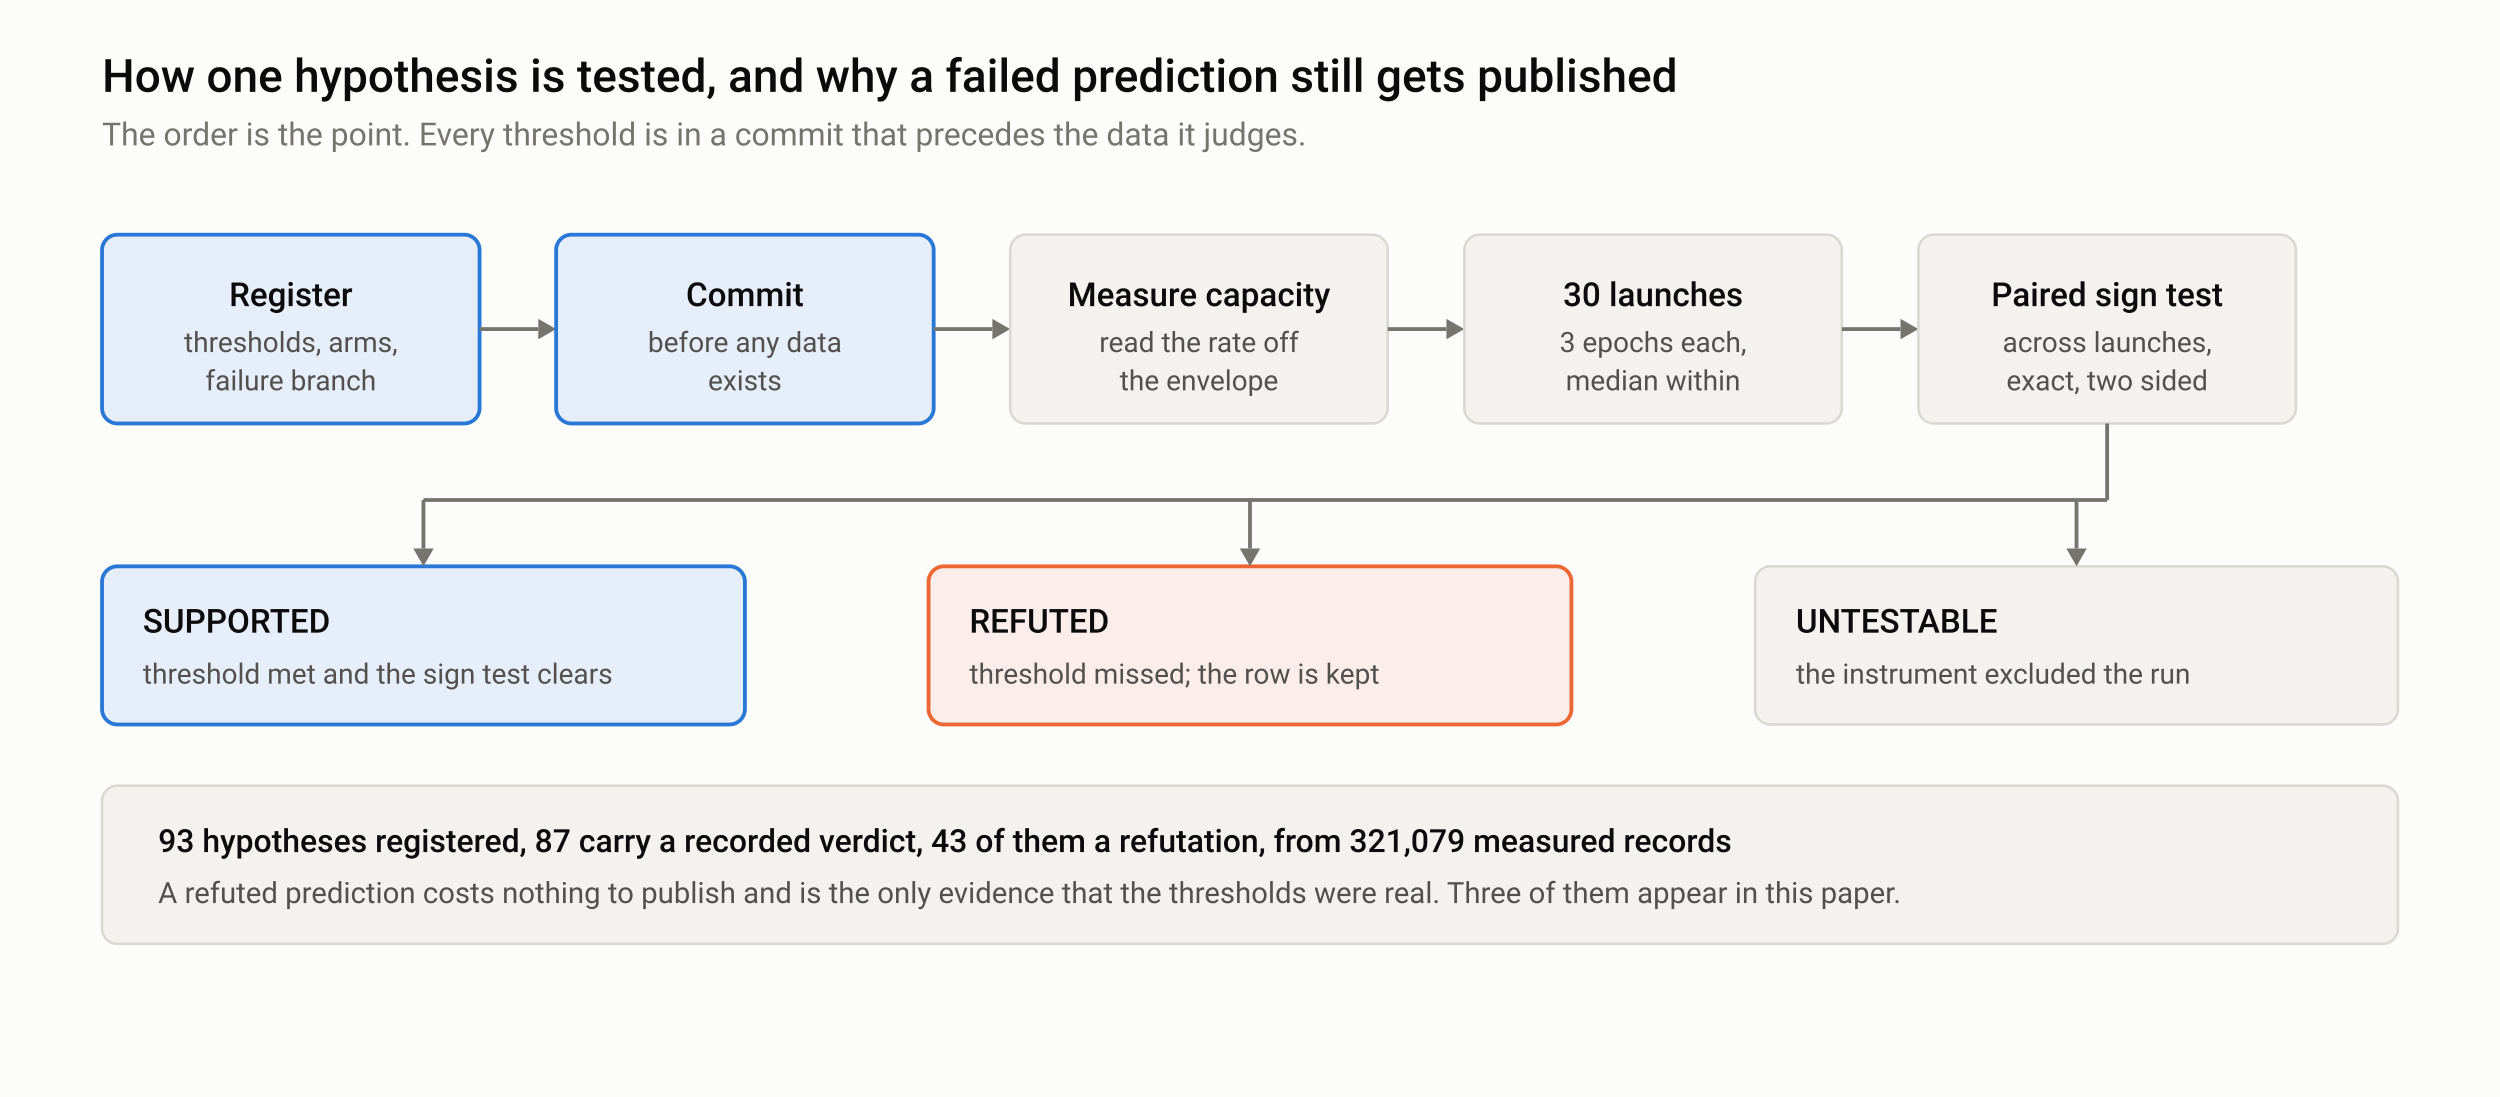
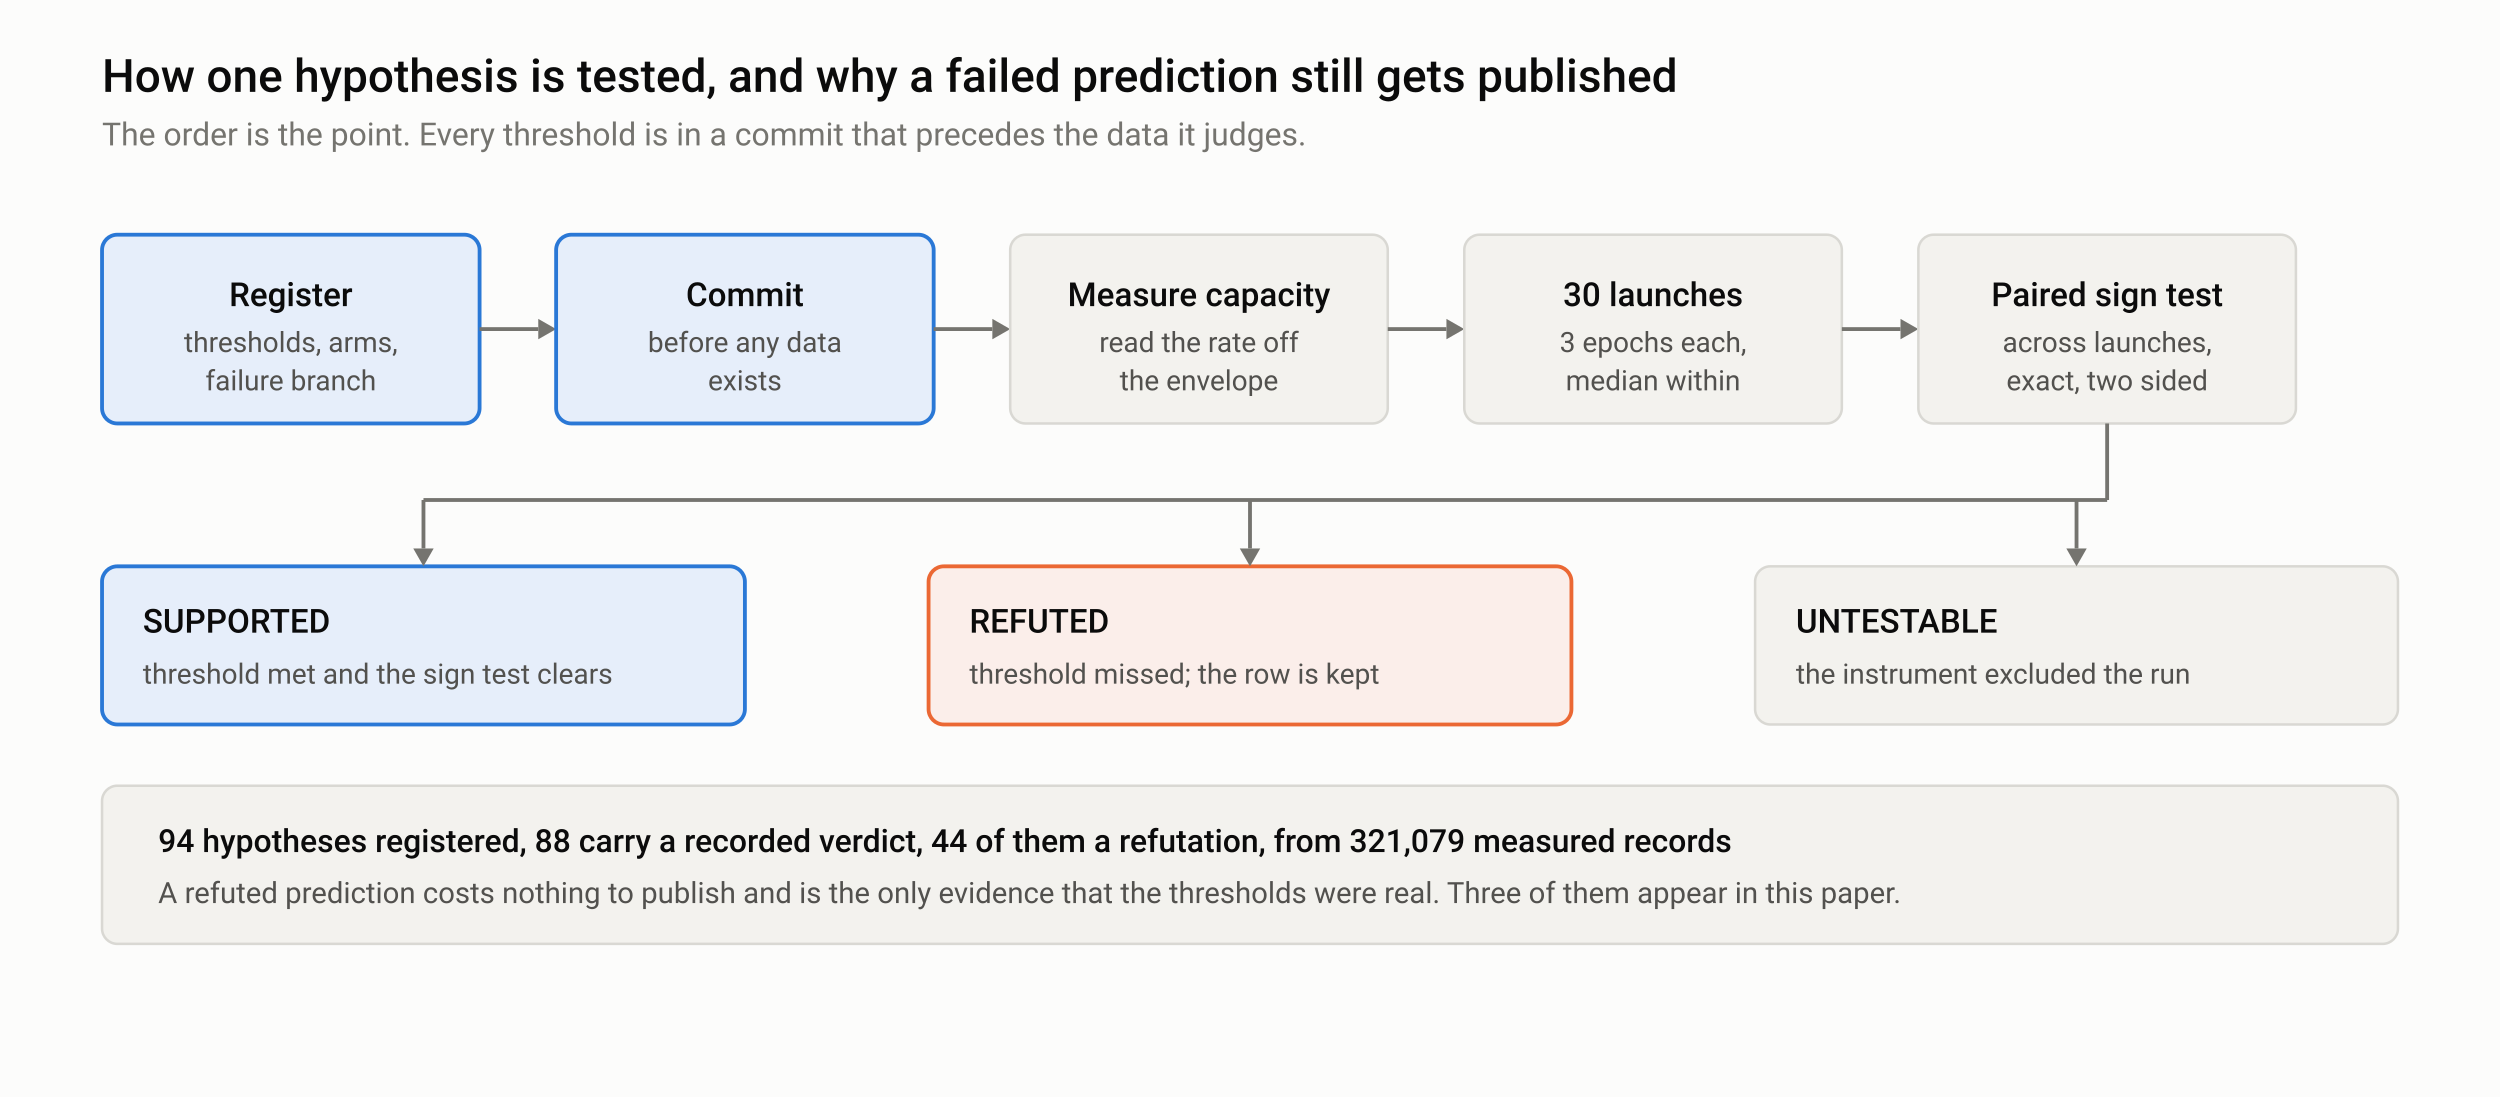
<svg xmlns="http://www.w3.org/2000/svg" width="980" height="430" viewBox="0 0 980 430" role="img" aria-labelledby="mt md">
  <style>
  .bg { fill: #fcfcfb; } .frame { fill: none; stroke: #e4e3df; }
  .t1 { fill: #0b0b0b; } .t2 { fill: #52514e; } .t3 { fill: #75746f; }
  .grid { stroke: #e4e3df; stroke-width: 1; } .axis { stroke: #b9b8b2; stroke-width: 1; }
  .ref { stroke: #b9b8b2; stroke-width: 1; stroke-dasharray: 4 3; }
  .band { fill: #2a78d6; opacity: 0.06; }
  .l1 { stroke: #2a78d6; } .l2 { stroke: #eb6834; } .l3 { stroke: #1baf7a; }
  .f1 { fill: #2a78d6; } .f2 { fill: #eb6834; } .f3 { fill: #1baf7a; }
  .ln { fill: none; stroke-width: 2; stroke-linejoin: round; stroke-linecap: round; }
  .thin { fill: none; stroke-width: 1.6; stroke-dasharray: 5 3; }
  .ring { stroke: #fcfcfb; stroke-width: 2; }
  text { font-family: -apple-system, BlinkMacSystemFont, "Segoe UI", Roboto, Helvetica, Arial, sans-serif; }
@media (prefers-color-scheme: dark) {
  .bg { fill: #151515; } .frame { stroke: #2c2c2a; }
  .t1 { fill: #f0efec; } .t2 { fill: #c3c2b7; } .t3 { fill: #898781; }
  .grid { stroke: #2c2c2a; } .axis { stroke: #383835; } .ref { stroke: #383835; }
  .band { fill: #3987e5; opacity: 0.10; }
  .l1 { stroke: #3987e5; } .l2 { stroke: #d95926; } .l3 { stroke: #199e70; }
  .f1 { fill: #3987e5; } .f2 { fill: #d95926; } .f3 { fill: #199e70; }
  .ring { stroke: #151515; }
}
  .card { fill: #f3f2ee; stroke: #d9d8d3; stroke-width: 1; }
  .hot { fill: #e6eefa; stroke: #2a78d6; stroke-width: 1.5; }
  .warn { fill: #fbeeea; stroke: #eb6834; stroke-width: 1.5; }
  .wire { stroke: #75746f; stroke-width: 1.5; fill: none; }
  .tip { fill: #75746f; }
@media (prefers-color-scheme: dark) {
  .card { fill: #1e1e1d; stroke: #383835; }
  .hot { fill: #11243a; stroke: #3987e5; }
  .warn { fill: #30190f; stroke: #d95926; }
  .wire { stroke: #898781; } .tip { fill: #898781; }
}
</style>
  <rect class="bg" x="0" y="0" width="980" height="430" />
  <text class="t1" x="40" y="36" font-size="18" font-weight="500">How one hypothesis is tested, and why a failed prediction still gets published</text>
  <text class="t3" x="40" y="57" font-size="12.5">The order is the point. Every threshold is in a commit that precedes the data it judges.</text>
  <rect class="hot" x="40" y="92" width="148" height="74" rx="6" />
  <text class="t1" x="114" y="120" font-size="13" font-weight="500" text-anchor="middle">Register</text>
  <text class="t2" x="114" y="138" font-size="11" text-anchor="middle">thresholds, arms,</text>
  <text class="t2" x="114" y="153" font-size="11" text-anchor="middle">failure branch</text>
  <line class="wire" x1="188" y1="129.0" x2="211" y2="129.0" />
  <path class="tip" d="M211,125.0 L218,129.0 L211,133.0 Z" />
  <rect class="hot" x="218" y="92" width="148" height="74" rx="6" />
  <text class="t1" x="292" y="120" font-size="13" font-weight="500" text-anchor="middle">Commit</text>
  <text class="t2" x="292" y="138" font-size="11" text-anchor="middle">before any data</text>
  <text class="t2" x="292" y="153" font-size="11" text-anchor="middle">exists</text>
  <line class="wire" x1="366" y1="129.0" x2="389" y2="129.0" />
  <path class="tip" d="M389,125.0 L396,129.0 L389,133.0 Z" />
  <rect class="card" x="396" y="92" width="148" height="74" rx="6" />
  <text class="t1" x="470" y="120" font-size="13" font-weight="500" text-anchor="middle">Measure capacity</text>
  <text class="t2" x="470" y="138" font-size="11" text-anchor="middle">read the rate off</text>
  <text class="t2" x="470" y="153" font-size="11" text-anchor="middle">the envelope</text>
  <line class="wire" x1="544" y1="129.0" x2="567" y2="129.0" />
  <path class="tip" d="M567,125.0 L574,129.0 L567,133.0 Z" />
  <rect class="card" x="574" y="92" width="148" height="74" rx="6" />
  <text class="t1" x="648" y="120" font-size="13" font-weight="500" text-anchor="middle">30 launches</text>
  <text class="t2" x="648" y="138" font-size="11" text-anchor="middle">3 epochs each,</text>
  <text class="t2" x="648" y="153" font-size="11" text-anchor="middle">median within</text>
  <line class="wire" x1="722" y1="129.0" x2="745" y2="129.0" />
  <path class="tip" d="M745,125.0 L752,129.0 L745,133.0 Z" />
  <rect class="card" x="752" y="92" width="148" height="74" rx="6" />
  <text class="t1" x="826" y="120" font-size="13" font-weight="500" text-anchor="middle">Paired sign test</text>
  <text class="t2" x="826" y="138" font-size="11" text-anchor="middle">across launches,</text>
  <text class="t2" x="826" y="153" font-size="11" text-anchor="middle">exact, two sided</text>
  <rect class="hot" x="40" y="222" width="252" height="62" rx="6" />
  <text class="t1" x="56" y="248" font-size="13" font-weight="500">SUPPORTED</text>
  <text class="t2" x="56" y="268" font-size="11">threshold met and the sign test clears</text>
  <rect class="warn" x="364" y="222" width="252" height="62" rx="6" />
  <text class="t1" x="380" y="248" font-size="13" font-weight="500">REFUTED</text>
  <text class="t2" x="380" y="268" font-size="11">threshold missed; the row is kept</text>
  <rect class="card" x="688" y="222" width="252" height="62" rx="6" />
  <text class="t1" x="704" y="248" font-size="13" font-weight="500">UNTESTABLE</text>
  <text class="t2" x="704" y="268" font-size="11">the instrument excluded the run</text>
  <line class="wire" x1="826" y1="166" x2="826" y2="196" />
  <line class="wire" x1="166" y1="196" x2="826" y2="196" />
  <line class="wire" x1="166" y1="196" x2="166" y2="215" />
  <path class="tip" d="M162,215 L170,215 L166,222 Z" />
  <line class="wire" x1="490" y1="196" x2="490" y2="215" />
  <path class="tip" d="M486,215 L494,215 L490,222 Z" />
  <line class="wire" x1="814" y1="196" x2="814" y2="215" />
  <path class="tip" d="M810,215 L818,215 L814,222 Z" />
  <rect class="card" x="40" y="308" width="900" height="62" rx="6" />
-   <text class="t1" x="62" y="334" font-size="12.5" font-weight="500">93 hypotheses registered, 87 carry a recorded verdict, 43 of them a refutation, from 321,079 measured records</text>
+   <text class="t1" x="62" y="334" font-size="12.5" font-weight="500">94 hypotheses registered, 88 carry a recorded verdict, 44 of them a refutation, from 321,079 measured records</text>
  <text class="t2" x="62" y="354" font-size="11.5">A refuted prediction costs nothing to publish and is the only evidence that the thresholds were real. Three of them appear in this paper.</text>
</svg>
